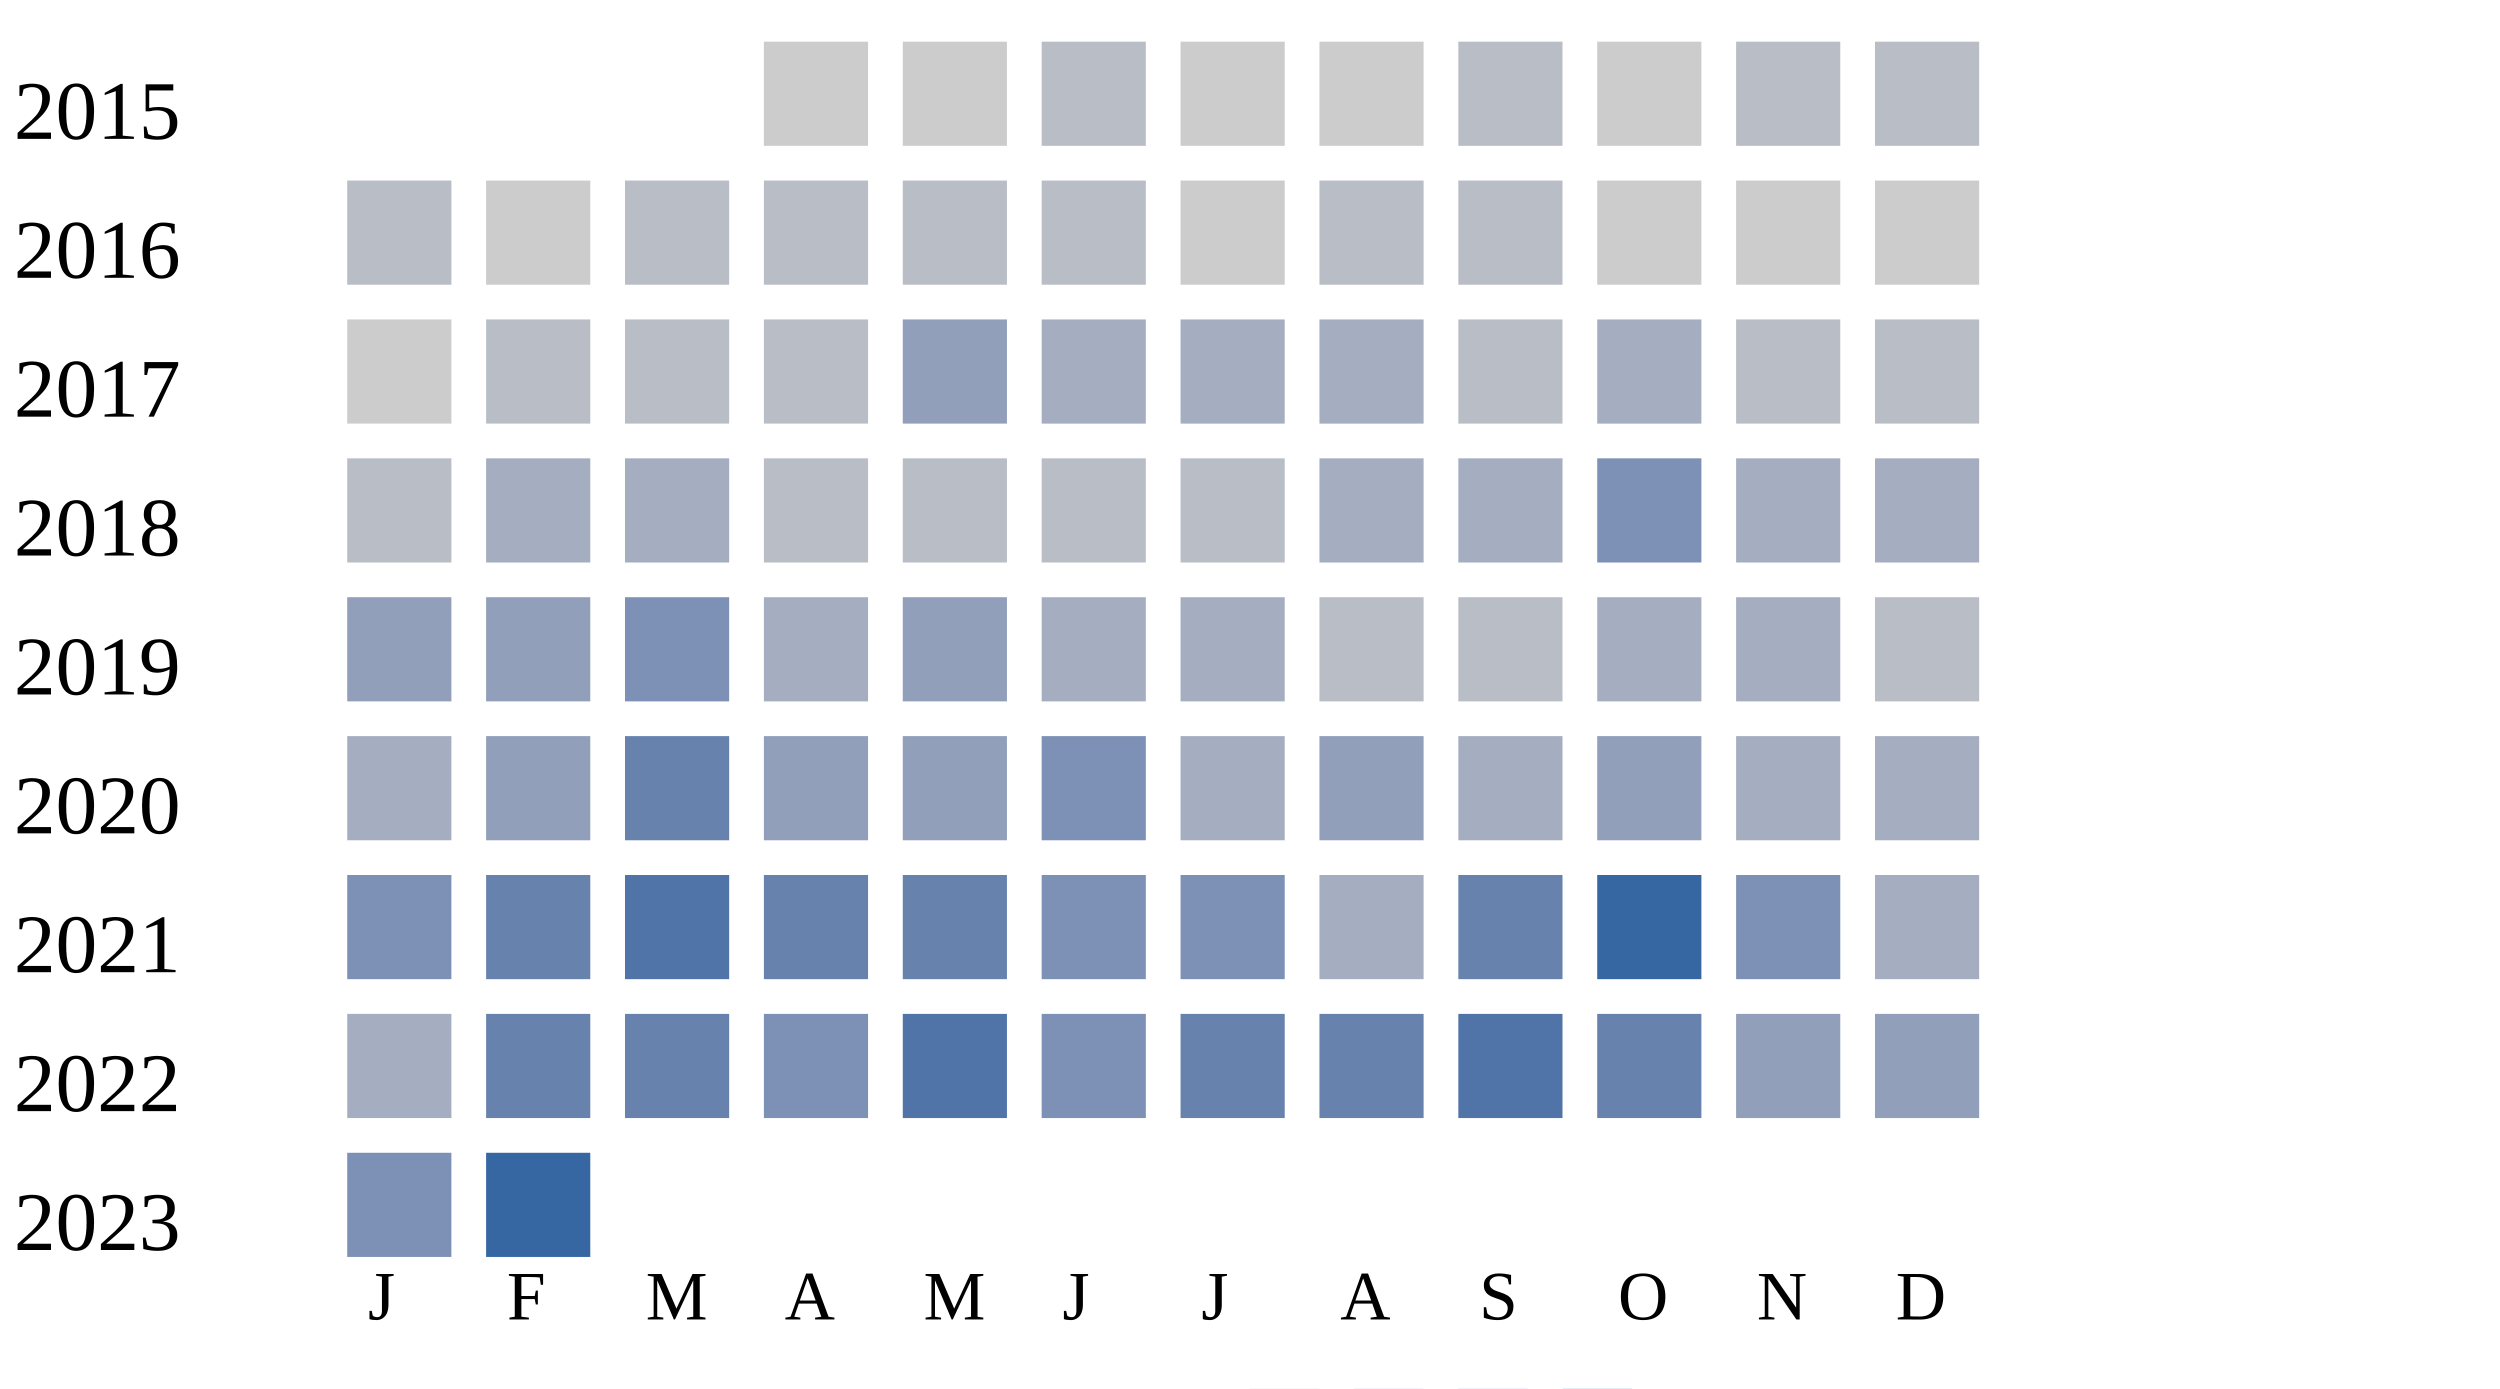
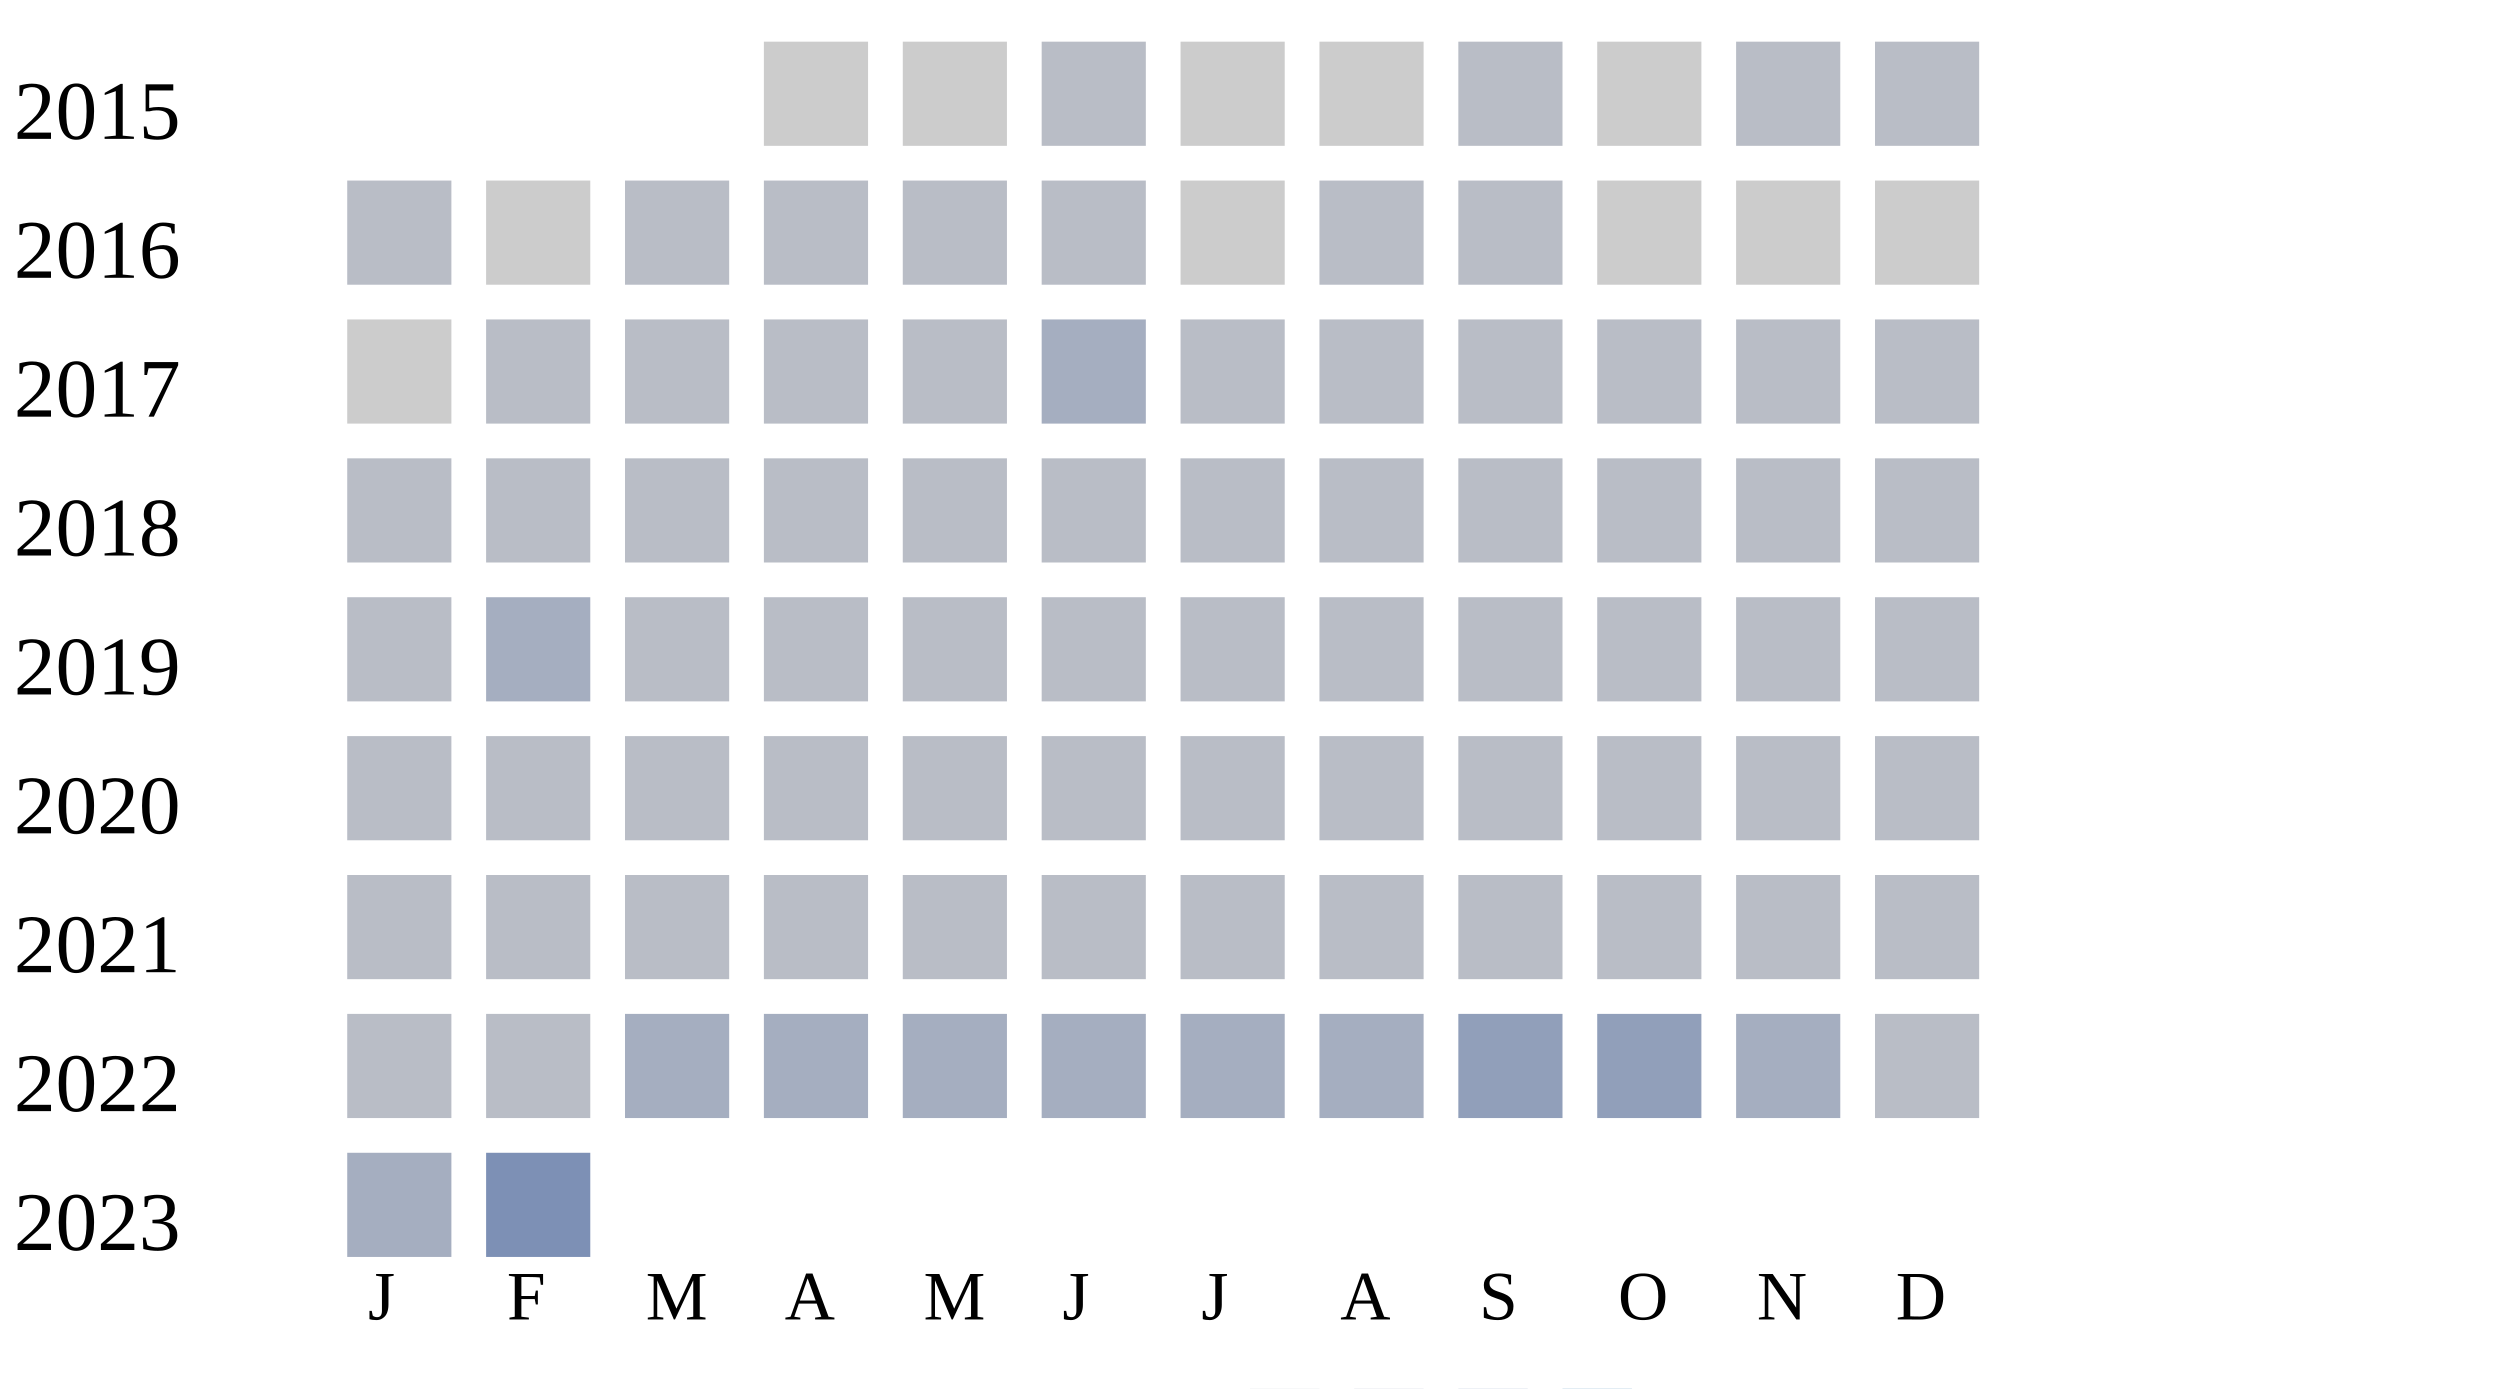
<svg xmlns="http://www.w3.org/2000/svg" width="360" height="200">
  <g transform="translate(0 0)">
    <text x="2" y="20">2015</text>
    <rect x="110" y="6" width="15" height="15" fill="#cccccc" />
    <rect x="130" y="6" width="15" height="15" fill="#cccccc" />
    <rect x="150" y="6" width="15" height="15" fill="#b9bdc6" />
    <rect x="170" y="6" width="15" height="15" fill="#cccccc" />
    <rect x="190" y="6" width="15" height="15" fill="#cccccc" />
    <rect x="210" y="6" width="15" height="15" fill="#b9bdc6" />
    <rect x="230" y="6" width="15" height="15" fill="#cccccc" />
    <rect x="250" y="6" width="15" height="15" fill="#b9bdc6" />
    <rect x="270" y="6" width="15" height="15" fill="#b9bdc6" />
  </g>
  <g transform="translate(0 20)">
    <text x="2" y="20">2016</text>
    <rect x="50" y="6" width="15" height="15" fill="#b9bdc6" />
    <rect x="70" y="6" width="15" height="15" fill="#cccccc" />
    <rect x="90" y="6" width="15" height="15" fill="#b9bdc6" />
    <rect x="110" y="6" width="15" height="15" fill="#b9bdc6" />
    <rect x="130" y="6" width="15" height="15" fill="#b9bdc6" />
    <rect x="150" y="6" width="15" height="15" fill="#b9bdc6" />
    <rect x="170" y="6" width="15" height="15" fill="#cccccc" />
    <rect x="190" y="6" width="15" height="15" fill="#b9bdc6" />
    <rect x="210" y="6" width="15" height="15" fill="#b9bdc6" />
    <rect x="230" y="6" width="15" height="15" fill="#cccccc" />
    <rect x="250" y="6" width="15" height="15" fill="#cccccc" />
    <rect x="270" y="6" width="15" height="15" fill="#cccccc" />
  </g>
  <g transform="translate(0 40)">
    <text x="2" y="20">2017</text>
    <rect x="50" y="6" width="15" height="15" fill="#cccccc" />
    <rect x="70" y="6" width="15" height="15" fill="#b9bdc6" />
    <rect x="90" y="6" width="15" height="15" fill="#b9bdc6" />
    <rect x="110" y="6" width="15" height="15" fill="#b9bdc6" />
-     <rect x="130" y="6" width="15" height="15" fill="#919fba" />
+     <rect x="130" y="6" width="15" height="15" fill="#b9bdc6" />
    <rect x="150" y="6" width="15" height="15" fill="#a5aec0" />
-     <rect x="170" y="6" width="15" height="15" fill="#a5aec0" />
-     <rect x="190" y="6" width="15" height="15" fill="#a5aec0" />
+     <rect x="170" y="6" width="15" height="15" fill="#b9bdc6" />
+     <rect x="190" y="6" width="15" height="15" fill="#b9bdc6" />
    <rect x="210" y="6" width="15" height="15" fill="#b9bdc6" />
-     <rect x="230" y="6" width="15" height="15" fill="#a5aec0" />
+     <rect x="230" y="6" width="15" height="15" fill="#b9bdc6" />
    <rect x="250" y="6" width="15" height="15" fill="#b9bdc6" />
    <rect x="270" y="6" width="15" height="15" fill="#b9bdc6" />
  </g>
  <g transform="translate(0 60)">
    <text x="2" y="20">2018</text>
    <rect x="50" y="6" width="15" height="15" fill="#b9bdc6" />
-     <rect x="70" y="6" width="15" height="15" fill="#a5aec0" />
-     <rect x="90" y="6" width="15" height="15" fill="#a5aec0" />
+     <rect x="70" y="6" width="15" height="15" fill="#b9bdc6" />
+     <rect x="90" y="6" width="15" height="15" fill="#b9bdc6" />
    <rect x="110" y="6" width="15" height="15" fill="#b9bdc6" />
    <rect x="130" y="6" width="15" height="15" fill="#b9bdc6" />
    <rect x="150" y="6" width="15" height="15" fill="#b9bdc6" />
    <rect x="170" y="6" width="15" height="15" fill="#b9bdc6" />
-     <rect x="190" y="6" width="15" height="15" fill="#a5aec0" />
-     <rect x="210" y="6" width="15" height="15" fill="#a5aec0" />
-     <rect x="230" y="6" width="15" height="15" fill="#7d90b5" />
-     <rect x="250" y="6" width="15" height="15" fill="#a5aec0" />
-     <rect x="270" y="6" width="15" height="15" fill="#a5aec0" />
+     <rect x="190" y="6" width="15" height="15" fill="#b9bdc6" />
+     <rect x="210" y="6" width="15" height="15" fill="#b9bdc6" />
+     <rect x="230" y="6" width="15" height="15" fill="#b9bdc6" />
+     <rect x="250" y="6" width="15" height="15" fill="#b9bdc6" />
+     <rect x="270" y="6" width="15" height="15" fill="#b9bdc6" />
  </g>
  <g transform="translate(0 80)">
    <text x="2" y="20">2019</text>
-     <rect x="50" y="6" width="15" height="15" fill="#919fba" />
-     <rect x="70" y="6" width="15" height="15" fill="#919fba" />
-     <rect x="90" y="6" width="15" height="15" fill="#7d90b5" />
-     <rect x="110" y="6" width="15" height="15" fill="#a5aec0" />
-     <rect x="130" y="6" width="15" height="15" fill="#919fba" />
-     <rect x="150" y="6" width="15" height="15" fill="#a5aec0" />
-     <rect x="170" y="6" width="15" height="15" fill="#a5aec0" />
+     <rect x="50" y="6" width="15" height="15" fill="#b9bdc6" />
+     <rect x="70" y="6" width="15" height="15" fill="#a5aec0" />
+     <rect x="90" y="6" width="15" height="15" fill="#b9bdc6" />
+     <rect x="110" y="6" width="15" height="15" fill="#b9bdc6" />
+     <rect x="130" y="6" width="15" height="15" fill="#b9bdc6" />
+     <rect x="150" y="6" width="15" height="15" fill="#b9bdc6" />
+     <rect x="170" y="6" width="15" height="15" fill="#b9bdc6" />
    <rect x="190" y="6" width="15" height="15" fill="#b9bdc6" />
    <rect x="210" y="6" width="15" height="15" fill="#b9bdc6" />
-     <rect x="230" y="6" width="15" height="15" fill="#a5aec0" />
-     <rect x="250" y="6" width="15" height="15" fill="#a5aec0" />
+     <rect x="230" y="6" width="15" height="15" fill="#b9bdc6" />
+     <rect x="250" y="6" width="15" height="15" fill="#b9bdc6" />
    <rect x="270" y="6" width="15" height="15" fill="#b9bdc6" />
  </g>
  <g transform="translate(0 100)">
    <text x="2" y="20">2020</text>
-     <rect x="50" y="6" width="15" height="15" fill="#a5aec0" />
-     <rect x="70" y="6" width="15" height="15" fill="#919fba" />
-     <rect x="90" y="6" width="15" height="15" fill="#6882ae" />
-     <rect x="110" y="6" width="15" height="15" fill="#919fba" />
-     <rect x="130" y="6" width="15" height="15" fill="#919fba" />
-     <rect x="150" y="6" width="15" height="15" fill="#7d90b5" />
-     <rect x="170" y="6" width="15" height="15" fill="#a5aec0" />
-     <rect x="190" y="6" width="15" height="15" fill="#919fba" />
-     <rect x="210" y="6" width="15" height="15" fill="#a5aec0" />
-     <rect x="230" y="6" width="15" height="15" fill="#919fba" />
-     <rect x="250" y="6" width="15" height="15" fill="#a5aec0" />
-     <rect x="270" y="6" width="15" height="15" fill="#a5aec0" />
+     <rect x="50" y="6" width="15" height="15" fill="#b9bdc6" />
+     <rect x="70" y="6" width="15" height="15" fill="#b9bdc6" />
+     <rect x="90" y="6" width="15" height="15" fill="#b9bdc6" />
+     <rect x="110" y="6" width="15" height="15" fill="#b9bdc6" />
+     <rect x="130" y="6" width="15" height="15" fill="#b9bdc6" />
+     <rect x="150" y="6" width="15" height="15" fill="#b9bdc6" />
+     <rect x="170" y="6" width="15" height="15" fill="#b9bdc6" />
+     <rect x="190" y="6" width="15" height="15" fill="#b9bdc6" />
+     <rect x="210" y="6" width="15" height="15" fill="#b9bdc6" />
+     <rect x="230" y="6" width="15" height="15" fill="#b9bdc6" />
+     <rect x="250" y="6" width="15" height="15" fill="#b9bdc6" />
+     <rect x="270" y="6" width="15" height="15" fill="#b9bdc6" />
  </g>
  <g transform="translate(0 120)">
    <text x="2" y="20">2021</text>
-     <rect x="50" y="6" width="15" height="15" fill="#7d90b5" />
-     <rect x="70" y="6" width="15" height="15" fill="#6882ae" />
-     <rect x="90" y="6" width="15" height="15" fill="#5174a8" />
-     <rect x="110" y="6" width="15" height="15" fill="#6882ae" />
-     <rect x="130" y="6" width="15" height="15" fill="#6882ae" />
-     <rect x="150" y="6" width="15" height="15" fill="#7d90b5" />
-     <rect x="170" y="6" width="15" height="15" fill="#7d90b5" />
-     <rect x="190" y="6" width="15" height="15" fill="#a5aec0" />
-     <rect x="210" y="6" width="15" height="15" fill="#6882ae" />
-     <rect x="230" y="6" width="15" height="15" fill="#3667a2" />
-     <rect x="250" y="6" width="15" height="15" fill="#7d90b5" />
-     <rect x="270" y="6" width="15" height="15" fill="#a5aec0" />
+     <rect x="50" y="6" width="15" height="15" fill="#b9bdc6" />
+     <rect x="70" y="6" width="15" height="15" fill="#b9bdc6" />
+     <rect x="90" y="6" width="15" height="15" fill="#b9bdc6" />
+     <rect x="110" y="6" width="15" height="15" fill="#b9bdc6" />
+     <rect x="130" y="6" width="15" height="15" fill="#b9bdc6" />
+     <rect x="150" y="6" width="15" height="15" fill="#b9bdc6" />
+     <rect x="170" y="6" width="15" height="15" fill="#b9bdc6" />
+     <rect x="190" y="6" width="15" height="15" fill="#b9bdc6" />
+     <rect x="210" y="6" width="15" height="15" fill="#b9bdc6" />
+     <rect x="230" y="6" width="15" height="15" fill="#b9bdc6" />
+     <rect x="250" y="6" width="15" height="15" fill="#b9bdc6" />
+     <rect x="270" y="6" width="15" height="15" fill="#b9bdc6" />
  </g>
  <g transform="translate(0 140)">
    <text x="2" y="20">2022</text>
-     <rect x="50" y="6" width="15" height="15" fill="#a5aec0" />
-     <rect x="70" y="6" width="15" height="15" fill="#6882ae" />
-     <rect x="90" y="6" width="15" height="15" fill="#6882ae" />
-     <rect x="110" y="6" width="15" height="15" fill="#7d90b5" />
-     <rect x="130" y="6" width="15" height="15" fill="#5174a8" />
-     <rect x="150" y="6" width="15" height="15" fill="#7d90b5" />
-     <rect x="170" y="6" width="15" height="15" fill="#6882ae" />
-     <rect x="190" y="6" width="15" height="15" fill="#6882ae" />
-     <rect x="210" y="6" width="15" height="15" fill="#5174a8" />
-     <rect x="230" y="6" width="15" height="15" fill="#6882ae" />
-     <rect x="250" y="6" width="15" height="15" fill="#919fba" />
-     <rect x="270" y="6" width="15" height="15" fill="#919fba" />
+     <rect x="50" y="6" width="15" height="15" fill="#b9bdc6" />
+     <rect x="70" y="6" width="15" height="15" fill="#b9bdc6" />
+     <rect x="90" y="6" width="15" height="15" fill="#a5aec0" />
+     <rect x="110" y="6" width="15" height="15" fill="#a5aec0" />
+     <rect x="130" y="6" width="15" height="15" fill="#a5aec0" />
+     <rect x="150" y="6" width="15" height="15" fill="#a5aec0" />
+     <rect x="170" y="6" width="15" height="15" fill="#a5aec0" />
+     <rect x="190" y="6" width="15" height="15" fill="#a5aec0" />
+     <rect x="210" y="6" width="15" height="15" fill="#919fba" />
+     <rect x="230" y="6" width="15" height="15" fill="#919fba" />
+     <rect x="250" y="6" width="15" height="15" fill="#a5aec0" />
+     <rect x="270" y="6" width="15" height="15" fill="#b9bdc6" />
  </g>
  <g transform="translate(0 160)">
    <text x="2" y="20">2023</text>
-     <rect x="50" y="6" width="15" height="15" fill="#7d90b5" />
-     <rect x="70" y="6" width="15" height="15" fill="#3667a2" />
+     <rect x="50" y="6" width="15" height="15" fill="#a5aec0" />
+     <rect x="70" y="6" width="15" height="15" fill="#7d90b5" />
  </g>
  <text style="font-size: 10px; text-align: center" x="53" y="190">J</text>
  <text style="font-size: 10px; text-align: center" x="73" y="190">F</text>
  <text style="font-size: 10px; text-align: center" x="93" y="190">M</text>
  <text style="font-size: 10px; text-align: center" x="113" y="190">A</text>
  <text style="font-size: 10px; text-align: center" x="133" y="190">M</text>
  <text style="font-size: 10px; text-align: center" x="153" y="190">J</text>
  <text style="font-size: 10px; text-align: center" x="173" y="190">J</text>
  <text style="font-size: 10px; text-align: center" x="193" y="190">A</text>
  <text style="font-size: 10px; text-align: center" x="213" y="190">S</text>
  <text style="font-size: 10px; text-align: center" x="233" y="190">O</text>
  <text style="font-size: 10px; text-align: center" x="253" y="190">N</text>
  <text style="font-size: 10px; text-align: center" x="273" y="190">D</text>
  <text style="font-size: 10px;" x="155" y="209">Less</text>
  <rect fill="#b9bdc6" width="10" height="10" x="180" y="200" />
  <rect fill="#919fba" width="10" height="10" x="195" y="200" />
  <rect fill="#6882ae" width="10" height="10" x="210" y="200" />
  <rect fill="#005a9c" width="10" height="10" x="225" y="200" />
  <text x="240" y="209" style="font-size: 10px;">More</text>
</svg>
